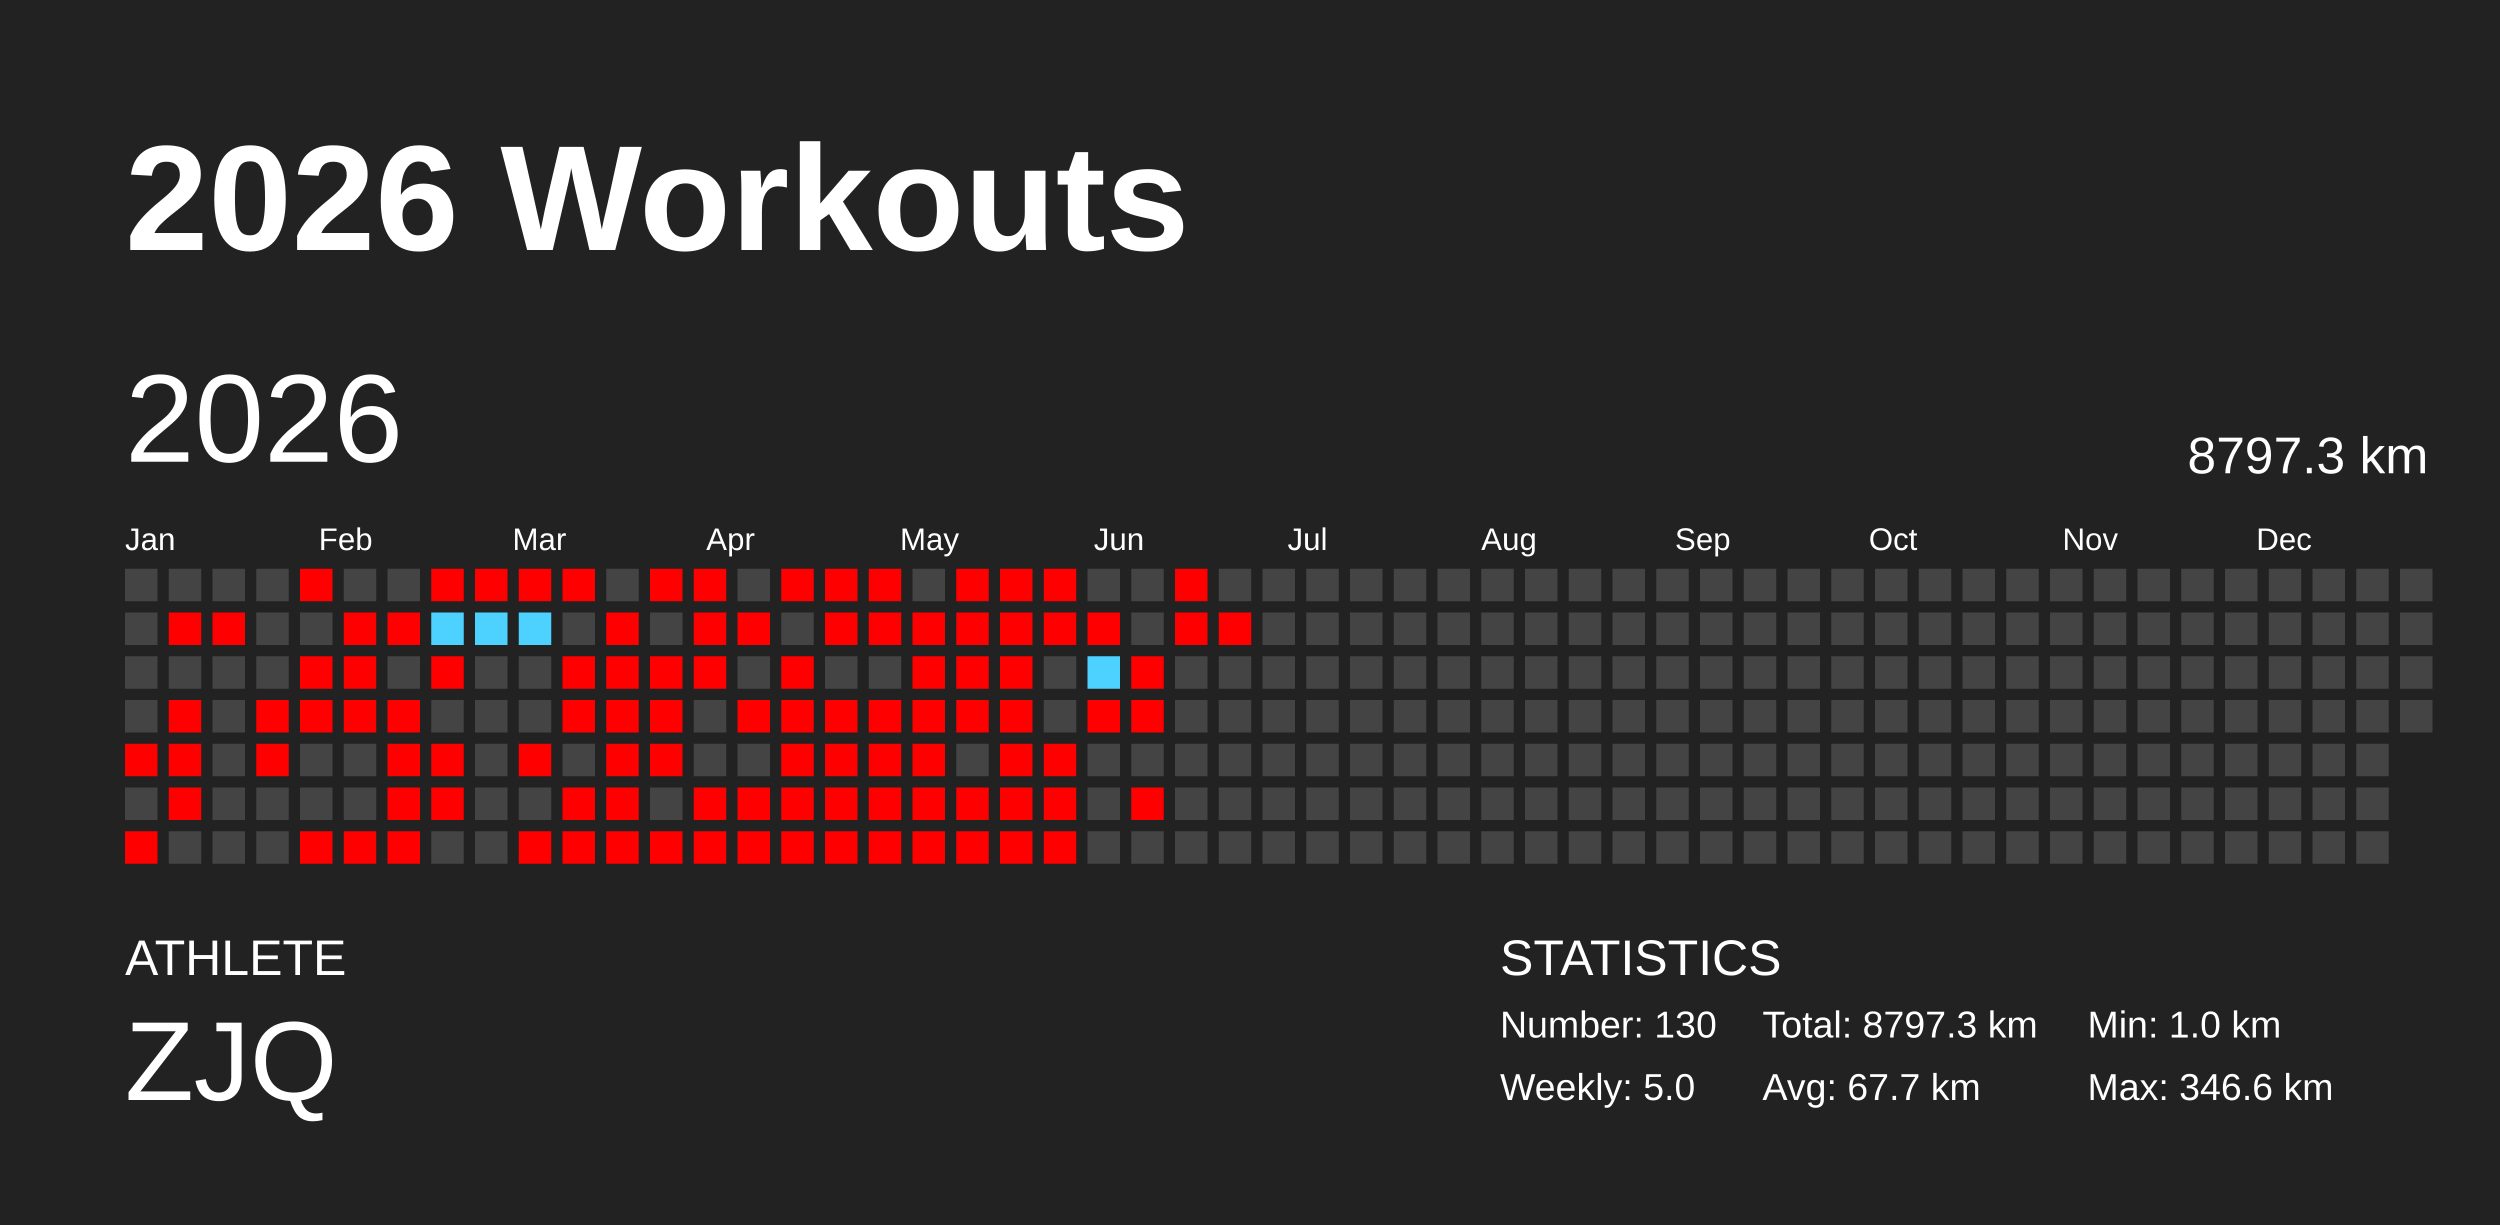
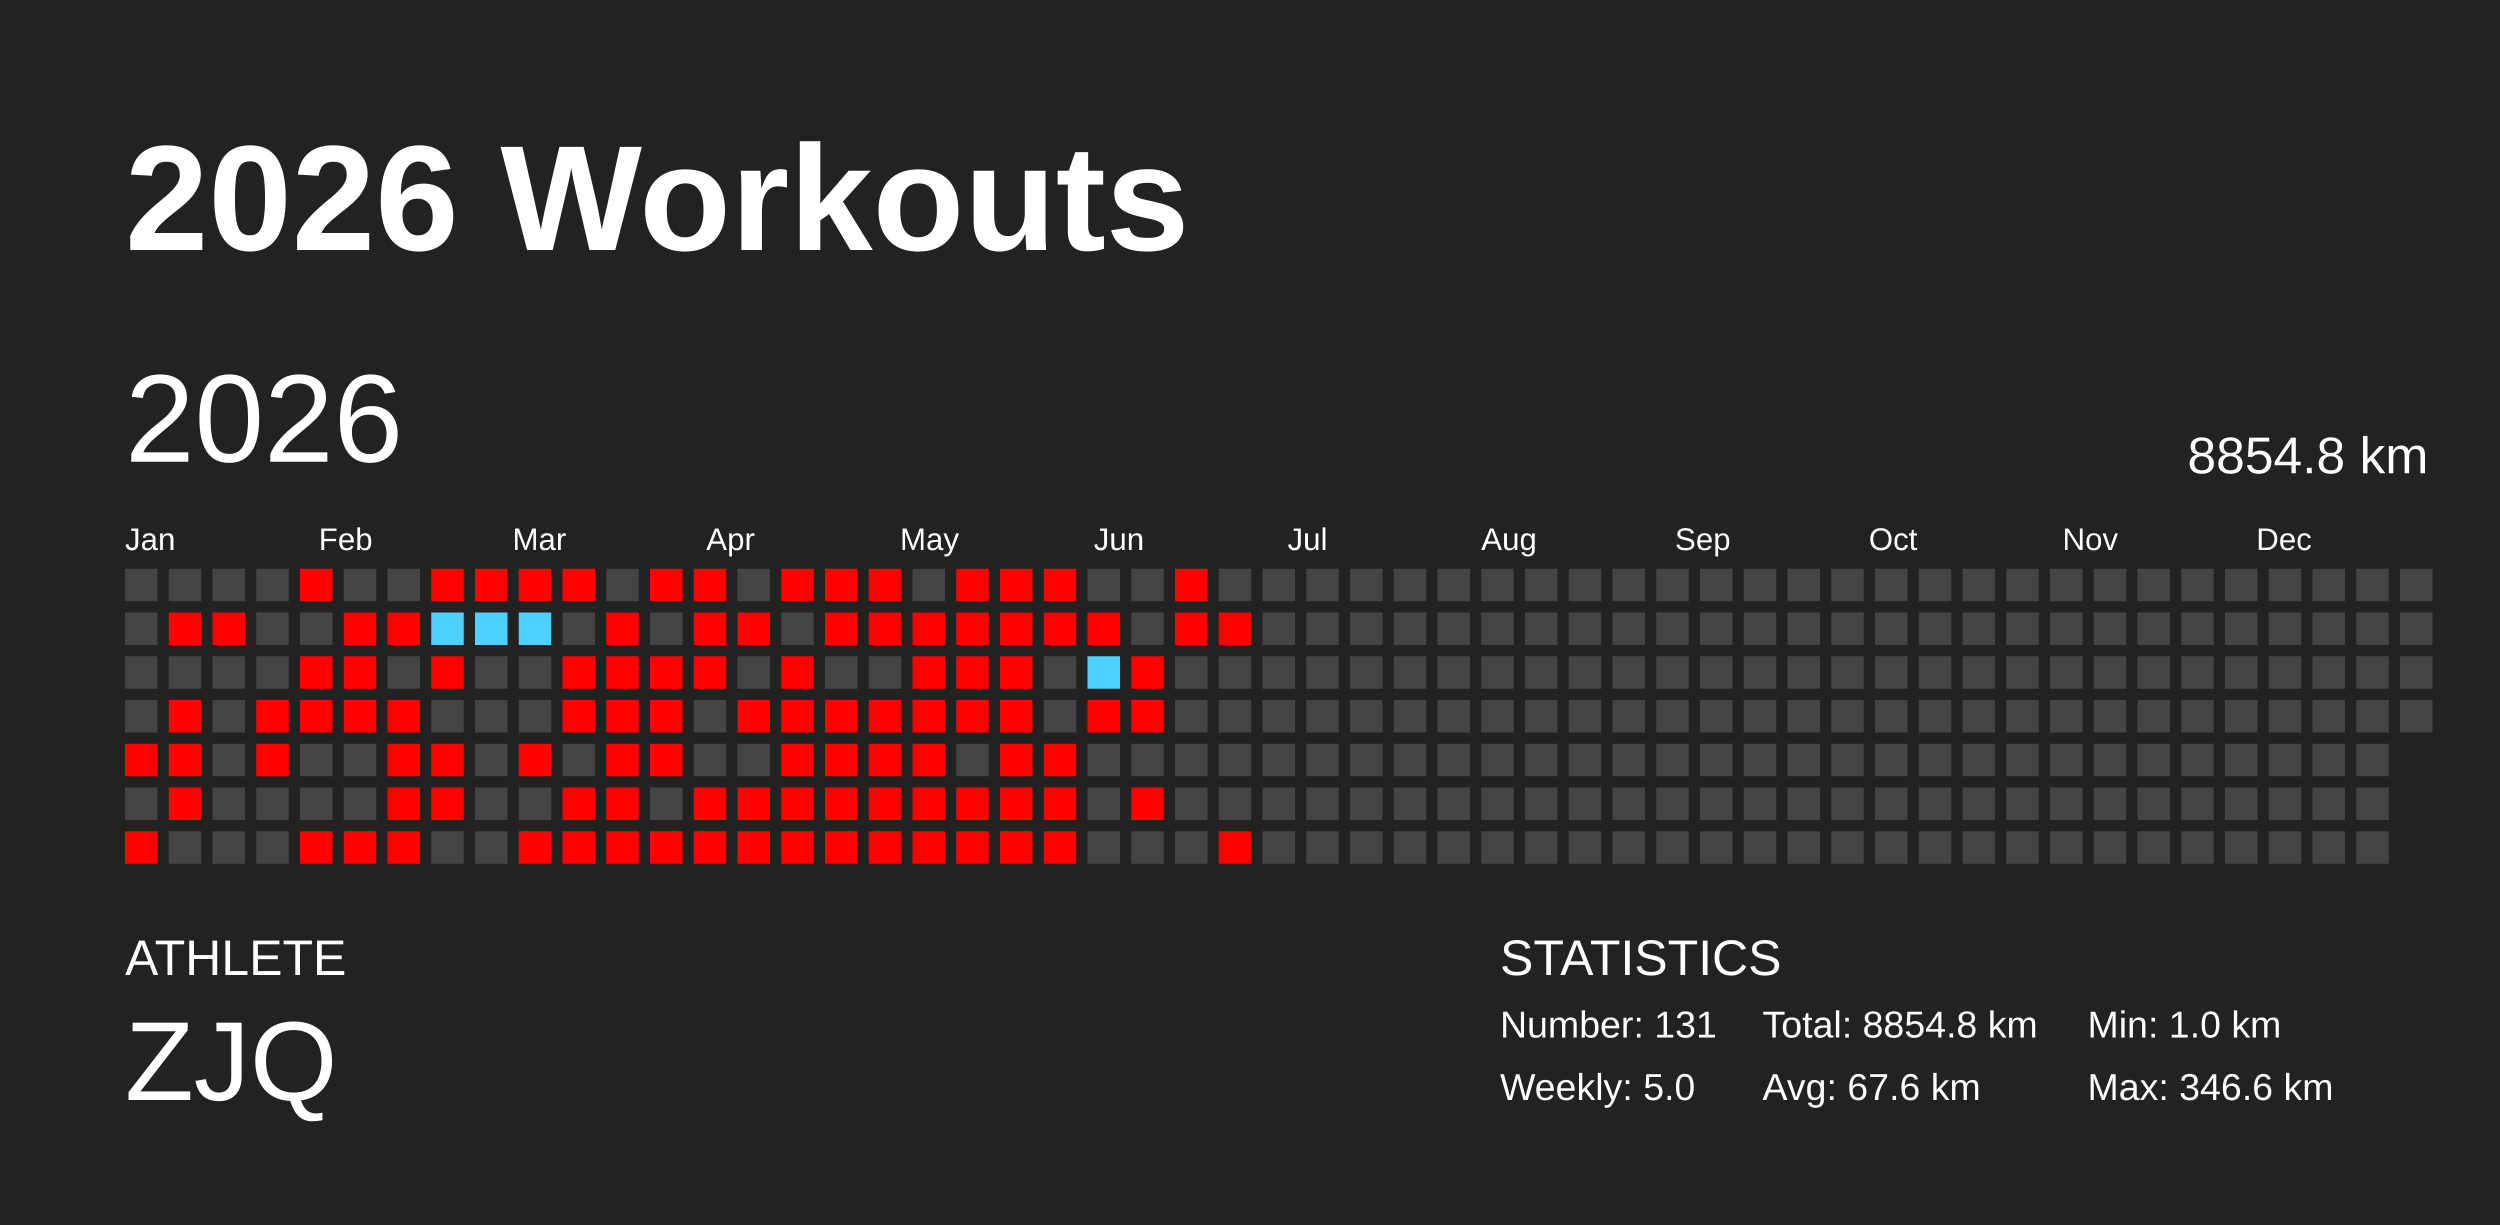
<svg xmlns="http://www.w3.org/2000/svg" baseProfile="full" height="98mm" version="1.1" viewBox="0,0,200,98" width="200mm">
  <defs />
  <rect fill="#222222" height="98" width="200" x="0" y="0" />
  <text fill="#FFFFFF" style="font-size:12px; font-family:Arial; font-weight:bold;" x="10" y="20">2026 Workouts</text>
  <text fill="#FFFFFF" style="font-size:4px; font-family:Arial" x="10" y="78">ATHLETE</text>
  <text fill="#FFFFFF" style="font-size:9px; font-family:Arial" x="10" y="88">ZJQ</text>
  <text fill="#FFFFFF" style="font-size:4px; font-family:Arial" x="120" y="78">STATISTICS</text>
-   <text fill="#FFFFFF" style="font-size:3px; font-family:Arial" x="120" y="83">Number: 130</text>
+   <text fill="#FFFFFF" style="font-size:3px; font-family:Arial" x="120" y="83">Number: 131</text>
  <text fill="#FFFFFF" style="font-size:3px; font-family:Arial" x="120" y="88">Weekly: 5.0</text>
-   <text fill="#FFFFFF" style="font-size:3px; font-family:Arial" x="141" y="83">Total: 8797.3 km</text>
-   <text fill="#FFFFFF" style="font-size:3px; font-family:Arial" x="141" y="88">Avg: 67.7 km</text>
+   <text fill="#FFFFFF" style="font-size:3px; font-family:Arial" x="141" y="83">Total: 8854.8 km</text>
+   <text fill="#FFFFFF" style="font-size:3px; font-family:Arial" x="141" y="88">Avg: 67.6 km</text>
  <text fill="#FFFFFF" style="font-size:3px; font-family:Arial" x="167" y="83">Min: 1.0 km</text>
  <text fill="#FFFFFF" style="font-size:3px; font-family:Arial" x="167" y="88">Max: 346.6 km</text>
  <text dominant-baseline="hanging" fill="#FFFFFF" style="font-size:10.0px; font-family:Arial;" x="10" y="30">2026</text>
-   <text dominant-baseline="hanging" fill="#FFFFFF" style="font-size:4.125px; font-family:Arial;" x="175" y="35">8797.3 km</text>
+   <text dominant-baseline="hanging" fill="#FFFFFF" style="font-size:4.125px; font-family:Arial;" x="175" y="35">8854.8 km</text>
  <text fill="#FFFFFF" style="font-size:2.5px; font-family:Arial" x="10.0" y="44">Jan</text>
  <text fill="#FFFFFF" style="font-size:2.5px; font-family:Arial" x="25.5" y="44">Feb</text>
  <text fill="#FFFFFF" style="font-size:2.5px; font-family:Arial" x="41.0" y="44">Mar</text>
  <text fill="#FFFFFF" style="font-size:2.5px; font-family:Arial" x="56.5" y="44">Apr</text>
  <text fill="#FFFFFF" style="font-size:2.5px; font-family:Arial" x="72.0" y="44">May</text>
  <text fill="#FFFFFF" style="font-size:2.5px; font-family:Arial" x="87.5" y="44">Jun</text>
  <text fill="#FFFFFF" style="font-size:2.5px; font-family:Arial" x="103.0" y="44">Jul</text>
  <text fill="#FFFFFF" style="font-size:2.5px; font-family:Arial" x="118.5" y="44">Aug</text>
  <text fill="#FFFFFF" style="font-size:2.5px; font-family:Arial" x="134.0" y="44">Sep</text>
  <text fill="#FFFFFF" style="font-size:2.5px; font-family:Arial" x="149.5" y="44">Oct</text>
  <text fill="#FFFFFF" style="font-size:2.5px; font-family:Arial" x="165.0" y="44">Nov</text>
  <text fill="#FFFFFF" style="font-size:2.5px; font-family:Arial" x="180.5" y="44">Dec</text>
  <rect fill="#444444" height="2.6" width="2.6" x="10.0" y="45.5" />
  <rect fill="#444444" height="2.6" width="2.6" x="10.0" y="49.0" />
  <rect fill="#444444" height="2.6" width="2.6" x="10.0" y="52.5" />
  <rect fill="#444444" height="2.6" width="2.6" x="10.0" y="56.0" />
  <rect fill="red" height="2.6" width="2.6" x="10.0" y="59.5" />
  <rect fill="#444444" height="2.6" width="2.6" x="10.0" y="63.0" />
  <rect fill="red" height="2.6" width="2.6" x="10.0" y="66.5" />
  <rect fill="#444444" height="2.6" width="2.6" x="13.5" y="45.5" />
  <rect fill="red" height="2.6" width="2.6" x="13.5" y="49.0" />
  <rect fill="#444444" height="2.6" width="2.6" x="13.5" y="52.5" />
  <rect fill="red" height="2.6" width="2.6" x="13.5" y="56.0" />
  <rect fill="red" height="2.6" width="2.6" x="13.5" y="59.5" />
  <rect fill="red" height="2.6" width="2.6" x="13.5" y="63.0" />
  <rect fill="#444444" height="2.6" width="2.6" x="13.5" y="66.5" />
  <rect fill="#444444" height="2.6" width="2.6" x="17.0" y="45.5" />
  <rect fill="red" height="2.6" width="2.6" x="17.0" y="49.0" />
  <rect fill="#444444" height="2.6" width="2.6" x="17.0" y="52.5" />
  <rect fill="#444444" height="2.6" width="2.6" x="17.0" y="56.0" />
  <rect fill="#444444" height="2.6" width="2.6" x="17.0" y="59.5" />
  <rect fill="#444444" height="2.6" width="2.6" x="17.0" y="63.0" />
  <rect fill="#444444" height="2.6" width="2.6" x="17.0" y="66.5" />
  <rect fill="#444444" height="2.6" width="2.6" x="20.5" y="45.5" />
  <rect fill="#444444" height="2.6" width="2.6" x="20.5" y="49.0" />
  <rect fill="#444444" height="2.6" width="2.6" x="20.5" y="52.5" />
  <rect fill="red" height="2.6" width="2.6" x="20.5" y="56.0" />
  <rect fill="red" height="2.6" width="2.6" x="20.5" y="59.5" />
  <rect fill="#444444" height="2.6" width="2.6" x="20.5" y="63.0" />
  <rect fill="#444444" height="2.6" width="2.6" x="20.5" y="66.5" />
  <rect fill="red" height="2.6" width="2.6" x="24.0" y="45.5" />
  <rect fill="#444444" height="2.6" width="2.6" x="24.0" y="49.0" />
  <rect fill="red" height="2.6" width="2.6" x="24.0" y="52.5" />
  <rect fill="red" height="2.6" width="2.6" x="24.0" y="56.0" />
  <rect fill="#444444" height="2.6" width="2.6" x="24.0" y="59.5" />
  <rect fill="#444444" height="2.6" width="2.6" x="24.0" y="63.0" />
  <rect fill="red" height="2.6" width="2.6" x="24.0" y="66.5" />
  <rect fill="#444444" height="2.6" width="2.6" x="27.5" y="45.5" />
  <rect fill="red" height="2.6" width="2.6" x="27.5" y="49.0" />
  <rect fill="red" height="2.6" width="2.6" x="27.5" y="52.5" />
  <rect fill="red" height="2.6" width="2.6" x="27.5" y="56.0" />
  <rect fill="#444444" height="2.6" width="2.6" x="27.5" y="59.5" />
  <rect fill="#444444" height="2.6" width="2.6" x="27.5" y="63.0" />
  <rect fill="red" height="2.6" width="2.6" x="27.5" y="66.5" />
  <rect fill="#444444" height="2.6" width="2.6" x="31.0" y="45.5" />
  <rect fill="red" height="2.6" width="2.6" x="31.0" y="49.0" />
  <rect fill="#444444" height="2.6" width="2.6" x="31.0" y="52.5" />
  <rect fill="red" height="2.6" width="2.6" x="31.0" y="56.0" />
  <rect fill="red" height="2.6" width="2.6" x="31.0" y="59.5" />
  <rect fill="red" height="2.6" width="2.6" x="31.0" y="63.0" />
  <rect fill="red" height="2.6" width="2.6" x="31.0" y="66.5" />
  <rect fill="red" height="2.6" width="2.6" x="34.5" y="45.5" />
  <rect fill="#4dd2ff" height="2.6" width="2.6" x="34.5" y="49.0" />
  <rect fill="red" height="2.6" width="2.6" x="34.5" y="52.5" />
  <rect fill="#444444" height="2.6" width="2.6" x="34.5" y="56.0" />
  <rect fill="red" height="2.6" width="2.6" x="34.5" y="59.5" />
  <rect fill="red" height="2.6" width="2.6" x="34.5" y="63.0" />
  <rect fill="#444444" height="2.6" width="2.6" x="34.5" y="66.5" />
  <rect fill="red" height="2.6" width="2.6" x="38.0" y="45.5" />
  <rect fill="#4dd2ff" height="2.6" width="2.6" x="38.0" y="49.0" />
  <rect fill="#444444" height="2.6" width="2.6" x="38.0" y="52.5" />
  <rect fill="#444444" height="2.6" width="2.6" x="38.0" y="56.0" />
  <rect fill="#444444" height="2.6" width="2.6" x="38.0" y="59.5" />
  <rect fill="#444444" height="2.6" width="2.6" x="38.0" y="63.0" />
  <rect fill="#444444" height="2.6" width="2.6" x="38.0" y="66.5" />
  <rect fill="red" height="2.6" width="2.6" x="41.5" y="45.5" />
  <rect fill="#4dd2ff" height="2.6" width="2.6" x="41.5" y="49.0" />
  <rect fill="#444444" height="2.6" width="2.6" x="41.5" y="52.5" />
  <rect fill="#444444" height="2.6" width="2.6" x="41.5" y="56.0" />
  <rect fill="red" height="2.6" width="2.6" x="41.5" y="59.5" />
  <rect fill="#444444" height="2.6" width="2.6" x="41.5" y="63.0" />
  <rect fill="red" height="2.6" width="2.6" x="41.5" y="66.5" />
  <rect fill="red" height="2.6" width="2.6" x="45.0" y="45.5" />
  <rect fill="#444444" height="2.6" width="2.6" x="45.0" y="49.0" />
  <rect fill="red" height="2.6" width="2.6" x="45.0" y="52.5" />
  <rect fill="red" height="2.6" width="2.6" x="45.0" y="56.0" />
  <rect fill="#444444" height="2.6" width="2.6" x="45.0" y="59.5" />
  <rect fill="red" height="2.6" width="2.6" x="45.0" y="63.0" />
  <rect fill="red" height="2.6" width="2.6" x="45.0" y="66.5" />
  <rect fill="#444444" height="2.6" width="2.6" x="48.5" y="45.5" />
  <rect fill="red" height="2.6" width="2.6" x="48.5" y="49.0" />
  <rect fill="red" height="2.6" width="2.6" x="48.5" y="52.5" />
  <rect fill="red" height="2.6" width="2.6" x="48.5" y="56.0" />
  <rect fill="red" height="2.6" width="2.6" x="48.5" y="59.5" />
  <rect fill="red" height="2.6" width="2.6" x="48.5" y="63.0" />
  <rect fill="red" height="2.6" width="2.6" x="48.5" y="66.5" />
  <rect fill="red" height="2.6" width="2.6" x="52.0" y="45.5" />
  <rect fill="#444444" height="2.6" width="2.6" x="52.0" y="49.0" />
  <rect fill="red" height="2.6" width="2.6" x="52.0" y="52.5" />
  <rect fill="red" height="2.6" width="2.6" x="52.0" y="56.0" />
  <rect fill="red" height="2.6" width="2.6" x="52.0" y="59.5" />
  <rect fill="#444444" height="2.6" width="2.6" x="52.0" y="63.0" />
  <rect fill="red" height="2.6" width="2.6" x="52.0" y="66.5" />
  <rect fill="red" height="2.6" width="2.6" x="55.5" y="45.5" />
  <rect fill="red" height="2.6" width="2.6" x="55.5" y="49.0" />
  <rect fill="red" height="2.6" width="2.6" x="55.5" y="52.5" />
  <rect fill="#444444" height="2.6" width="2.6" x="55.5" y="56.0" />
  <rect fill="#444444" height="2.6" width="2.6" x="55.5" y="59.5" />
  <rect fill="red" height="2.6" width="2.6" x="55.5" y="63.0" />
  <rect fill="red" height="2.6" width="2.6" x="55.5" y="66.5" />
  <rect fill="#444444" height="2.6" width="2.6" x="59.0" y="45.5" />
  <rect fill="red" height="2.6" width="2.6" x="59.0" y="49.0" />
  <rect fill="#444444" height="2.6" width="2.6" x="59.0" y="52.5" />
  <rect fill="red" height="2.6" width="2.6" x="59.0" y="56.0" />
  <rect fill="#444444" height="2.6" width="2.6" x="59.0" y="59.5" />
  <rect fill="red" height="2.6" width="2.6" x="59.0" y="63.0" />
  <rect fill="red" height="2.6" width="2.6" x="59.0" y="66.5" />
  <rect fill="red" height="2.6" width="2.6" x="62.5" y="45.5" />
  <rect fill="#444444" height="2.6" width="2.6" x="62.5" y="49.0" />
  <rect fill="red" height="2.6" width="2.6" x="62.5" y="52.5" />
  <rect fill="red" height="2.6" width="2.6" x="62.5" y="56.0" />
  <rect fill="red" height="2.6" width="2.6" x="62.5" y="59.5" />
  <rect fill="red" height="2.6" width="2.6" x="62.5" y="63.0" />
  <rect fill="red" height="2.6" width="2.6" x="62.5" y="66.5" />
  <rect fill="red" height="2.6" width="2.6" x="66.0" y="45.5" />
  <rect fill="red" height="2.6" width="2.6" x="66.0" y="49.0" />
  <rect fill="#444444" height="2.6" width="2.6" x="66.0" y="52.5" />
  <rect fill="red" height="2.6" width="2.6" x="66.0" y="56.0" />
  <rect fill="red" height="2.6" width="2.6" x="66.0" y="59.5" />
  <rect fill="red" height="2.6" width="2.6" x="66.0" y="63.0" />
  <rect fill="red" height="2.6" width="2.6" x="66.0" y="66.5" />
  <rect fill="red" height="2.6" width="2.6" x="69.5" y="45.5" />
  <rect fill="red" height="2.6" width="2.6" x="69.5" y="49.0" />
  <rect fill="#444444" height="2.6" width="2.6" x="69.5" y="52.5" />
  <rect fill="red" height="2.6" width="2.6" x="69.5" y="56.0" />
  <rect fill="red" height="2.6" width="2.6" x="69.5" y="59.5" />
  <rect fill="red" height="2.6" width="2.6" x="69.5" y="63.0" />
  <rect fill="red" height="2.6" width="2.6" x="69.5" y="66.5" />
  <rect fill="#444444" height="2.6" width="2.6" x="73.0" y="45.5" />
  <rect fill="red" height="2.6" width="2.6" x="73.0" y="49.0" />
  <rect fill="red" height="2.6" width="2.6" x="73.0" y="52.5" />
  <rect fill="red" height="2.6" width="2.6" x="73.0" y="56.0" />
  <rect fill="red" height="2.6" width="2.6" x="73.0" y="59.5" />
  <rect fill="red" height="2.6" width="2.6" x="73.0" y="63.0" />
  <rect fill="red" height="2.6" width="2.6" x="73.0" y="66.5" />
  <rect fill="red" height="2.6" width="2.6" x="76.5" y="45.5" />
  <rect fill="red" height="2.6" width="2.6" x="76.5" y="49.0" />
  <rect fill="red" height="2.6" width="2.6" x="76.5" y="52.5" />
  <rect fill="red" height="2.6" width="2.6" x="76.5" y="56.0" />
  <rect fill="#444444" height="2.6" width="2.6" x="76.5" y="59.5" />
  <rect fill="red" height="2.6" width="2.6" x="76.5" y="63.0" />
  <rect fill="red" height="2.6" width="2.6" x="76.5" y="66.5" />
  <rect fill="red" height="2.6" width="2.6" x="80.0" y="45.5" />
  <rect fill="red" height="2.6" width="2.6" x="80.0" y="49.0" />
  <rect fill="red" height="2.6" width="2.6" x="80.0" y="52.5" />
  <rect fill="red" height="2.6" width="2.6" x="80.0" y="56.0" />
  <rect fill="red" height="2.6" width="2.6" x="80.0" y="59.5" />
  <rect fill="red" height="2.6" width="2.6" x="80.0" y="63.0" />
  <rect fill="red" height="2.6" width="2.6" x="80.0" y="66.5" />
  <rect fill="red" height="2.6" width="2.6" x="83.5" y="45.5" />
  <rect fill="red" height="2.6" width="2.6" x="83.5" y="49.0" />
  <rect fill="#444444" height="2.6" width="2.6" x="83.5" y="52.5" />
  <rect fill="#444444" height="2.6" width="2.6" x="83.5" y="56.0" />
  <rect fill="red" height="2.6" width="2.6" x="83.5" y="59.5" />
  <rect fill="red" height="2.6" width="2.6" x="83.5" y="63.0" />
  <rect fill="red" height="2.6" width="2.6" x="83.5" y="66.5" />
  <rect fill="#444444" height="2.6" width="2.6" x="87.0" y="45.5" />
  <rect fill="red" height="2.6" width="2.6" x="87.0" y="49.0" />
  <rect fill="#4dd2ff" height="2.6" width="2.6" x="87.0" y="52.5" />
  <rect fill="red" height="2.6" width="2.6" x="87.0" y="56.0" />
  <rect fill="#444444" height="2.6" width="2.6" x="87.0" y="59.5" />
  <rect fill="#444444" height="2.6" width="2.6" x="87.0" y="63.0" />
  <rect fill="#444444" height="2.6" width="2.6" x="87.0" y="66.5" />
  <rect fill="#444444" height="2.6" width="2.6" x="90.5" y="45.5" />
  <rect fill="#444444" height="2.6" width="2.6" x="90.5" y="49.0" />
  <rect fill="red" height="2.6" width="2.6" x="90.5" y="52.5" />
  <rect fill="red" height="2.6" width="2.6" x="90.5" y="56.0" />
  <rect fill="#444444" height="2.6" width="2.6" x="90.5" y="59.5" />
  <rect fill="red" height="2.6" width="2.6" x="90.5" y="63.0" />
  <rect fill="#444444" height="2.6" width="2.6" x="90.5" y="66.5" />
  <rect fill="red" height="2.6" width="2.6" x="94.0" y="45.5" />
  <rect fill="red" height="2.6" width="2.6" x="94.0" y="49.0" />
  <rect fill="#444444" height="2.6" width="2.6" x="94.0" y="52.5" />
  <rect fill="#444444" height="2.6" width="2.6" x="94.0" y="56.0" />
  <rect fill="#444444" height="2.6" width="2.6" x="94.0" y="59.5" />
  <rect fill="#444444" height="2.6" width="2.6" x="94.0" y="63.0" />
  <rect fill="#444444" height="2.6" width="2.6" x="94.0" y="66.5" />
  <rect fill="#444444" height="2.6" width="2.6" x="97.5" y="45.5" />
  <rect fill="red" height="2.6" width="2.6" x="97.5" y="49.0" />
  <rect fill="#444444" height="2.6" width="2.6" x="97.5" y="52.5" />
  <rect fill="#444444" height="2.6" width="2.6" x="97.5" y="56.0" />
  <rect fill="#444444" height="2.6" width="2.6" x="97.5" y="59.5" />
  <rect fill="#444444" height="2.6" width="2.6" x="97.5" y="63.0" />
-   <rect fill="#444444" height="2.6" width="2.6" x="97.5" y="66.5" />
+   <rect fill="red" height="2.6" width="2.6" x="97.5" y="66.5" />
  <rect fill="#444444" height="2.6" width="2.6" x="101.0" y="45.5" />
  <rect fill="#444444" height="2.6" width="2.6" x="101.0" y="49.0" />
  <rect fill="#444444" height="2.6" width="2.6" x="101.0" y="52.5" />
  <rect fill="#444444" height="2.6" width="2.6" x="101.0" y="56.0" />
  <rect fill="#444444" height="2.6" width="2.6" x="101.0" y="59.5" />
  <rect fill="#444444" height="2.6" width="2.6" x="101.0" y="63.0" />
  <rect fill="#444444" height="2.6" width="2.6" x="101.0" y="66.5" />
  <rect fill="#444444" height="2.6" width="2.6" x="104.5" y="45.5" />
  <rect fill="#444444" height="2.6" width="2.6" x="104.5" y="49.0" />
  <rect fill="#444444" height="2.6" width="2.6" x="104.5" y="52.5" />
  <rect fill="#444444" height="2.6" width="2.6" x="104.5" y="56.0" />
  <rect fill="#444444" height="2.6" width="2.6" x="104.5" y="59.5" />
  <rect fill="#444444" height="2.6" width="2.6" x="104.5" y="63.0" />
  <rect fill="#444444" height="2.6" width="2.6" x="104.5" y="66.5" />
  <rect fill="#444444" height="2.6" width="2.6" x="108.0" y="45.5" />
  <rect fill="#444444" height="2.6" width="2.6" x="108.0" y="49.0" />
  <rect fill="#444444" height="2.6" width="2.6" x="108.0" y="52.5" />
  <rect fill="#444444" height="2.6" width="2.6" x="108.0" y="56.0" />
  <rect fill="#444444" height="2.6" width="2.6" x="108.0" y="59.5" />
  <rect fill="#444444" height="2.6" width="2.6" x="108.0" y="63.0" />
  <rect fill="#444444" height="2.6" width="2.6" x="108.0" y="66.5" />
  <rect fill="#444444" height="2.6" width="2.6" x="111.5" y="45.5" />
  <rect fill="#444444" height="2.6" width="2.6" x="111.5" y="49.0" />
  <rect fill="#444444" height="2.6" width="2.6" x="111.5" y="52.5" />
  <rect fill="#444444" height="2.6" width="2.6" x="111.5" y="56.0" />
  <rect fill="#444444" height="2.6" width="2.6" x="111.5" y="59.5" />
  <rect fill="#444444" height="2.6" width="2.6" x="111.5" y="63.0" />
  <rect fill="#444444" height="2.6" width="2.6" x="111.5" y="66.5" />
  <rect fill="#444444" height="2.6" width="2.6" x="115.0" y="45.5" />
  <rect fill="#444444" height="2.6" width="2.6" x="115.0" y="49.0" />
  <rect fill="#444444" height="2.6" width="2.6" x="115.0" y="52.5" />
  <rect fill="#444444" height="2.6" width="2.6" x="115.0" y="56.0" />
  <rect fill="#444444" height="2.6" width="2.6" x="115.0" y="59.5" />
  <rect fill="#444444" height="2.6" width="2.6" x="115.0" y="63.0" />
  <rect fill="#444444" height="2.6" width="2.6" x="115.0" y="66.5" />
  <rect fill="#444444" height="2.6" width="2.6" x="118.5" y="45.5" />
  <rect fill="#444444" height="2.6" width="2.6" x="118.5" y="49.0" />
  <rect fill="#444444" height="2.6" width="2.6" x="118.5" y="52.5" />
  <rect fill="#444444" height="2.6" width="2.6" x="118.5" y="56.0" />
  <rect fill="#444444" height="2.6" width="2.6" x="118.5" y="59.5" />
  <rect fill="#444444" height="2.6" width="2.6" x="118.5" y="63.0" />
  <rect fill="#444444" height="2.6" width="2.6" x="118.5" y="66.5" />
  <rect fill="#444444" height="2.6" width="2.6" x="122.0" y="45.5" />
  <rect fill="#444444" height="2.6" width="2.6" x="122.0" y="49.0" />
  <rect fill="#444444" height="2.6" width="2.6" x="122.0" y="52.5" />
  <rect fill="#444444" height="2.6" width="2.6" x="122.0" y="56.0" />
  <rect fill="#444444" height="2.6" width="2.6" x="122.0" y="59.5" />
  <rect fill="#444444" height="2.6" width="2.6" x="122.0" y="63.0" />
  <rect fill="#444444" height="2.6" width="2.6" x="122.0" y="66.5" />
  <rect fill="#444444" height="2.6" width="2.6" x="125.5" y="45.5" />
  <rect fill="#444444" height="2.6" width="2.6" x="125.5" y="49.0" />
  <rect fill="#444444" height="2.6" width="2.6" x="125.5" y="52.5" />
  <rect fill="#444444" height="2.6" width="2.6" x="125.5" y="56.0" />
  <rect fill="#444444" height="2.6" width="2.6" x="125.5" y="59.5" />
  <rect fill="#444444" height="2.6" width="2.6" x="125.5" y="63.0" />
  <rect fill="#444444" height="2.6" width="2.6" x="125.5" y="66.5" />
  <rect fill="#444444" height="2.6" width="2.6" x="129.0" y="45.5" />
  <rect fill="#444444" height="2.6" width="2.6" x="129.0" y="49.0" />
  <rect fill="#444444" height="2.6" width="2.6" x="129.0" y="52.5" />
  <rect fill="#444444" height="2.6" width="2.6" x="129.0" y="56.0" />
  <rect fill="#444444" height="2.6" width="2.6" x="129.0" y="59.5" />
  <rect fill="#444444" height="2.6" width="2.6" x="129.0" y="63.0" />
  <rect fill="#444444" height="2.6" width="2.6" x="129.0" y="66.5" />
  <rect fill="#444444" height="2.6" width="2.6" x="132.5" y="45.5" />
  <rect fill="#444444" height="2.6" width="2.6" x="132.5" y="49.0" />
  <rect fill="#444444" height="2.6" width="2.6" x="132.5" y="52.5" />
  <rect fill="#444444" height="2.6" width="2.6" x="132.5" y="56.0" />
  <rect fill="#444444" height="2.6" width="2.6" x="132.5" y="59.5" />
  <rect fill="#444444" height="2.6" width="2.6" x="132.5" y="63.0" />
  <rect fill="#444444" height="2.6" width="2.6" x="132.5" y="66.5" />
  <rect fill="#444444" height="2.6" width="2.6" x="136.0" y="45.5" />
  <rect fill="#444444" height="2.6" width="2.6" x="136.0" y="49.0" />
  <rect fill="#444444" height="2.6" width="2.6" x="136.0" y="52.5" />
  <rect fill="#444444" height="2.6" width="2.6" x="136.0" y="56.0" />
  <rect fill="#444444" height="2.6" width="2.6" x="136.0" y="59.5" />
  <rect fill="#444444" height="2.6" width="2.6" x="136.0" y="63.0" />
  <rect fill="#444444" height="2.6" width="2.6" x="136.0" y="66.5" />
  <rect fill="#444444" height="2.6" width="2.6" x="139.5" y="45.5" />
  <rect fill="#444444" height="2.6" width="2.6" x="139.5" y="49.0" />
  <rect fill="#444444" height="2.6" width="2.6" x="139.5" y="52.5" />
  <rect fill="#444444" height="2.6" width="2.6" x="139.5" y="56.0" />
  <rect fill="#444444" height="2.6" width="2.6" x="139.5" y="59.5" />
  <rect fill="#444444" height="2.6" width="2.6" x="139.5" y="63.0" />
  <rect fill="#444444" height="2.6" width="2.6" x="139.5" y="66.5" />
  <rect fill="#444444" height="2.6" width="2.6" x="143.0" y="45.5" />
  <rect fill="#444444" height="2.6" width="2.6" x="143.0" y="49.0" />
  <rect fill="#444444" height="2.6" width="2.6" x="143.0" y="52.5" />
  <rect fill="#444444" height="2.6" width="2.6" x="143.0" y="56.0" />
  <rect fill="#444444" height="2.6" width="2.6" x="143.0" y="59.5" />
  <rect fill="#444444" height="2.6" width="2.6" x="143.0" y="63.0" />
  <rect fill="#444444" height="2.6" width="2.6" x="143.0" y="66.5" />
  <rect fill="#444444" height="2.6" width="2.6" x="146.5" y="45.5" />
  <rect fill="#444444" height="2.6" width="2.6" x="146.5" y="49.0" />
  <rect fill="#444444" height="2.6" width="2.6" x="146.5" y="52.5" />
  <rect fill="#444444" height="2.6" width="2.6" x="146.5" y="56.0" />
  <rect fill="#444444" height="2.6" width="2.6" x="146.5" y="59.5" />
  <rect fill="#444444" height="2.6" width="2.6" x="146.5" y="63.0" />
  <rect fill="#444444" height="2.6" width="2.6" x="146.5" y="66.5" />
  <rect fill="#444444" height="2.6" width="2.6" x="150.0" y="45.5" />
  <rect fill="#444444" height="2.6" width="2.6" x="150.0" y="49.0" />
  <rect fill="#444444" height="2.6" width="2.6" x="150.0" y="52.5" />
  <rect fill="#444444" height="2.6" width="2.6" x="150.0" y="56.0" />
  <rect fill="#444444" height="2.6" width="2.6" x="150.0" y="59.5" />
  <rect fill="#444444" height="2.6" width="2.6" x="150.0" y="63.0" />
  <rect fill="#444444" height="2.6" width="2.6" x="150.0" y="66.5" />
  <rect fill="#444444" height="2.6" width="2.6" x="153.5" y="45.5" />
  <rect fill="#444444" height="2.6" width="2.6" x="153.5" y="49.0" />
  <rect fill="#444444" height="2.6" width="2.6" x="153.5" y="52.5" />
  <rect fill="#444444" height="2.6" width="2.6" x="153.5" y="56.0" />
  <rect fill="#444444" height="2.6" width="2.6" x="153.5" y="59.5" />
  <rect fill="#444444" height="2.6" width="2.6" x="153.5" y="63.0" />
  <rect fill="#444444" height="2.6" width="2.6" x="153.5" y="66.5" />
  <rect fill="#444444" height="2.6" width="2.6" x="157.0" y="45.5" />
  <rect fill="#444444" height="2.6" width="2.6" x="157.0" y="49.0" />
  <rect fill="#444444" height="2.6" width="2.6" x="157.0" y="52.5" />
  <rect fill="#444444" height="2.6" width="2.6" x="157.0" y="56.0" />
  <rect fill="#444444" height="2.6" width="2.6" x="157.0" y="59.5" />
  <rect fill="#444444" height="2.6" width="2.6" x="157.0" y="63.0" />
  <rect fill="#444444" height="2.6" width="2.6" x="157.0" y="66.5" />
  <rect fill="#444444" height="2.6" width="2.6" x="160.5" y="45.5" />
  <rect fill="#444444" height="2.6" width="2.6" x="160.5" y="49.0" />
  <rect fill="#444444" height="2.6" width="2.6" x="160.5" y="52.5" />
  <rect fill="#444444" height="2.6" width="2.6" x="160.5" y="56.0" />
  <rect fill="#444444" height="2.6" width="2.6" x="160.5" y="59.5" />
  <rect fill="#444444" height="2.6" width="2.6" x="160.5" y="63.0" />
  <rect fill="#444444" height="2.6" width="2.6" x="160.5" y="66.5" />
  <rect fill="#444444" height="2.6" width="2.6" x="164.0" y="45.5" />
  <rect fill="#444444" height="2.6" width="2.6" x="164.0" y="49.0" />
  <rect fill="#444444" height="2.6" width="2.6" x="164.0" y="52.5" />
  <rect fill="#444444" height="2.6" width="2.6" x="164.0" y="56.0" />
  <rect fill="#444444" height="2.6" width="2.6" x="164.0" y="59.5" />
  <rect fill="#444444" height="2.6" width="2.6" x="164.0" y="63.0" />
  <rect fill="#444444" height="2.6" width="2.6" x="164.0" y="66.5" />
  <rect fill="#444444" height="2.6" width="2.6" x="167.5" y="45.5" />
  <rect fill="#444444" height="2.6" width="2.6" x="167.5" y="49.0" />
  <rect fill="#444444" height="2.6" width="2.6" x="167.5" y="52.5" />
  <rect fill="#444444" height="2.6" width="2.6" x="167.5" y="56.0" />
  <rect fill="#444444" height="2.6" width="2.6" x="167.5" y="59.5" />
  <rect fill="#444444" height="2.6" width="2.6" x="167.5" y="63.0" />
  <rect fill="#444444" height="2.6" width="2.6" x="167.5" y="66.5" />
  <rect fill="#444444" height="2.6" width="2.6" x="171.0" y="45.5" />
  <rect fill="#444444" height="2.6" width="2.6" x="171.0" y="49.0" />
  <rect fill="#444444" height="2.6" width="2.6" x="171.0" y="52.5" />
  <rect fill="#444444" height="2.6" width="2.6" x="171.0" y="56.0" />
  <rect fill="#444444" height="2.6" width="2.6" x="171.0" y="59.5" />
  <rect fill="#444444" height="2.6" width="2.6" x="171.0" y="63.0" />
  <rect fill="#444444" height="2.6" width="2.6" x="171.0" y="66.5" />
  <rect fill="#444444" height="2.6" width="2.6" x="174.5" y="45.5" />
  <rect fill="#444444" height="2.6" width="2.6" x="174.5" y="49.0" />
  <rect fill="#444444" height="2.6" width="2.6" x="174.5" y="52.5" />
  <rect fill="#444444" height="2.6" width="2.6" x="174.5" y="56.0" />
  <rect fill="#444444" height="2.6" width="2.6" x="174.5" y="59.5" />
  <rect fill="#444444" height="2.6" width="2.6" x="174.5" y="63.0" />
  <rect fill="#444444" height="2.6" width="2.6" x="174.5" y="66.5" />
  <rect fill="#444444" height="2.6" width="2.6" x="178.0" y="45.5" />
  <rect fill="#444444" height="2.6" width="2.6" x="178.0" y="49.0" />
  <rect fill="#444444" height="2.6" width="2.6" x="178.0" y="52.5" />
  <rect fill="#444444" height="2.6" width="2.6" x="178.0" y="56.0" />
  <rect fill="#444444" height="2.6" width="2.6" x="178.0" y="59.5" />
  <rect fill="#444444" height="2.6" width="2.6" x="178.0" y="63.0" />
  <rect fill="#444444" height="2.6" width="2.6" x="178.0" y="66.5" />
  <rect fill="#444444" height="2.6" width="2.6" x="181.5" y="45.5" />
  <rect fill="#444444" height="2.6" width="2.6" x="181.5" y="49.0" />
  <rect fill="#444444" height="2.6" width="2.6" x="181.5" y="52.5" />
  <rect fill="#444444" height="2.6" width="2.6" x="181.5" y="56.0" />
  <rect fill="#444444" height="2.6" width="2.6" x="181.5" y="59.5" />
  <rect fill="#444444" height="2.6" width="2.6" x="181.5" y="63.0" />
  <rect fill="#444444" height="2.6" width="2.6" x="181.5" y="66.5" />
  <rect fill="#444444" height="2.6" width="2.6" x="185.0" y="45.5" />
  <rect fill="#444444" height="2.6" width="2.6" x="185.0" y="49.0" />
  <rect fill="#444444" height="2.6" width="2.6" x="185.0" y="52.5" />
  <rect fill="#444444" height="2.6" width="2.6" x="185.0" y="56.0" />
  <rect fill="#444444" height="2.6" width="2.6" x="185.0" y="59.5" />
  <rect fill="#444444" height="2.6" width="2.6" x="185.0" y="63.0" />
  <rect fill="#444444" height="2.6" width="2.6" x="185.0" y="66.5" />
  <rect fill="#444444" height="2.6" width="2.6" x="188.5" y="45.5" />
  <rect fill="#444444" height="2.6" width="2.6" x="188.5" y="49.0" />
  <rect fill="#444444" height="2.6" width="2.6" x="188.5" y="52.5" />
  <rect fill="#444444" height="2.6" width="2.6" x="188.5" y="56.0" />
  <rect fill="#444444" height="2.6" width="2.6" x="188.5" y="59.5" />
  <rect fill="#444444" height="2.6" width="2.6" x="188.5" y="63.0" />
  <rect fill="#444444" height="2.6" width="2.6" x="188.5" y="66.5" />
  <rect fill="#444444" height="2.6" width="2.6" x="192.0" y="45.5" />
  <rect fill="#444444" height="2.6" width="2.6" x="192.0" y="49.0" />
  <rect fill="#444444" height="2.6" width="2.6" x="192.0" y="52.5" />
  <rect fill="#444444" height="2.6" width="2.6" x="192.0" y="56.0" />
</svg>
